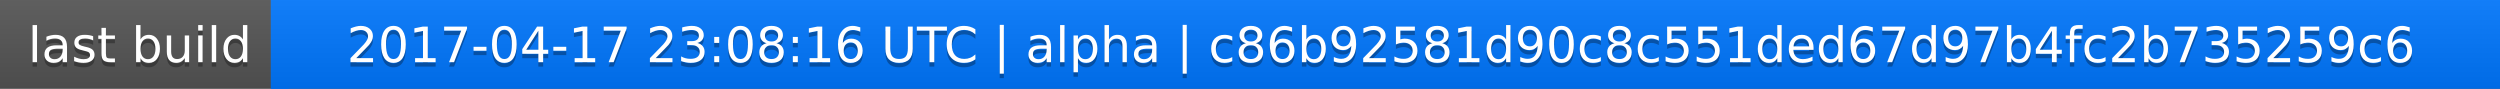
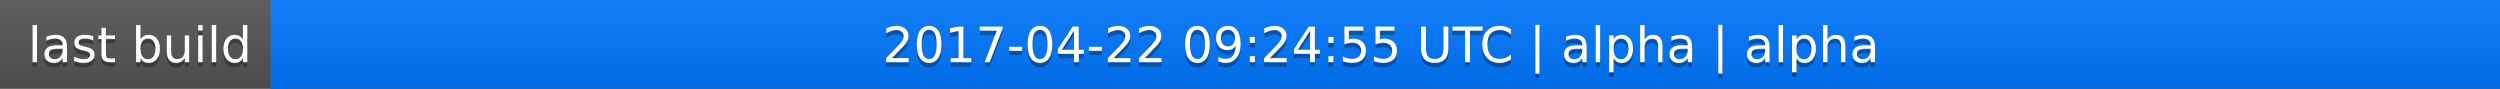
<svg xmlns="http://www.w3.org/2000/svg" width="563" height="20">
  <linearGradient id="a" x2="0" y2="100%">
    <stop offset="0" stop-color="#bbb" stop-opacity=".1" />
    <stop offset="1" stop-opacity=".1" />
  </linearGradient>
  <rect rx="0" width="563" height="20" fill="#555" />
  <rect rx="0" x="61" width="502" height="20" fill="#07f" />
  <path fill="#07f" d="M61 0h4v20h-4z" />
  <rect rx="0" width="563" height="20" fill="url(#a)" />
  <g fill="#fff" text-anchor="middle" font-family="DejaVu Sans,Verdana,Geneva,sans-serif" font-size="11">
    <text x="31.5" y="15" fill="#010101" fill-opacity=".3">last build</text>
    <text x="31.5" y="14">last build</text>
-     <text x="311" y="15" fill="#010101" fill-opacity=".3">2017-04-17 23:08:16 UTC | alpha | c86b92581d90c8c551ded67d97b4fc2b735259c6</text>
-     <text x="311" y="14">2017-04-17 23:08:16 UTC | alpha | c86b92581d90c8c551ded67d97b4fc2b735259c6</text>
+     <text x="311" y="15" fill="#010101" fill-opacity=".3">2017-04-22 09:24:55 UTC | alpha | alpha</text>
+     <text x="311" y="14">2017-04-22 09:24:55 UTC | alpha | alpha</text>
  </g>
</svg>
